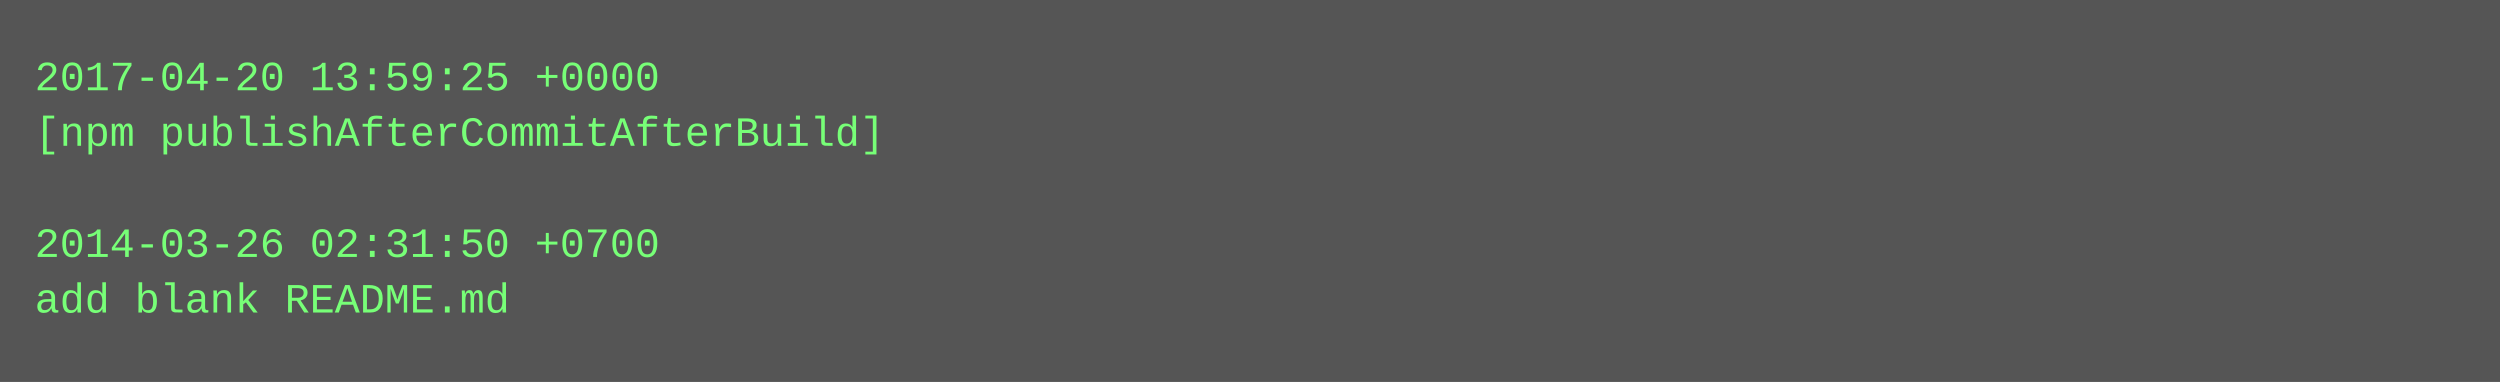
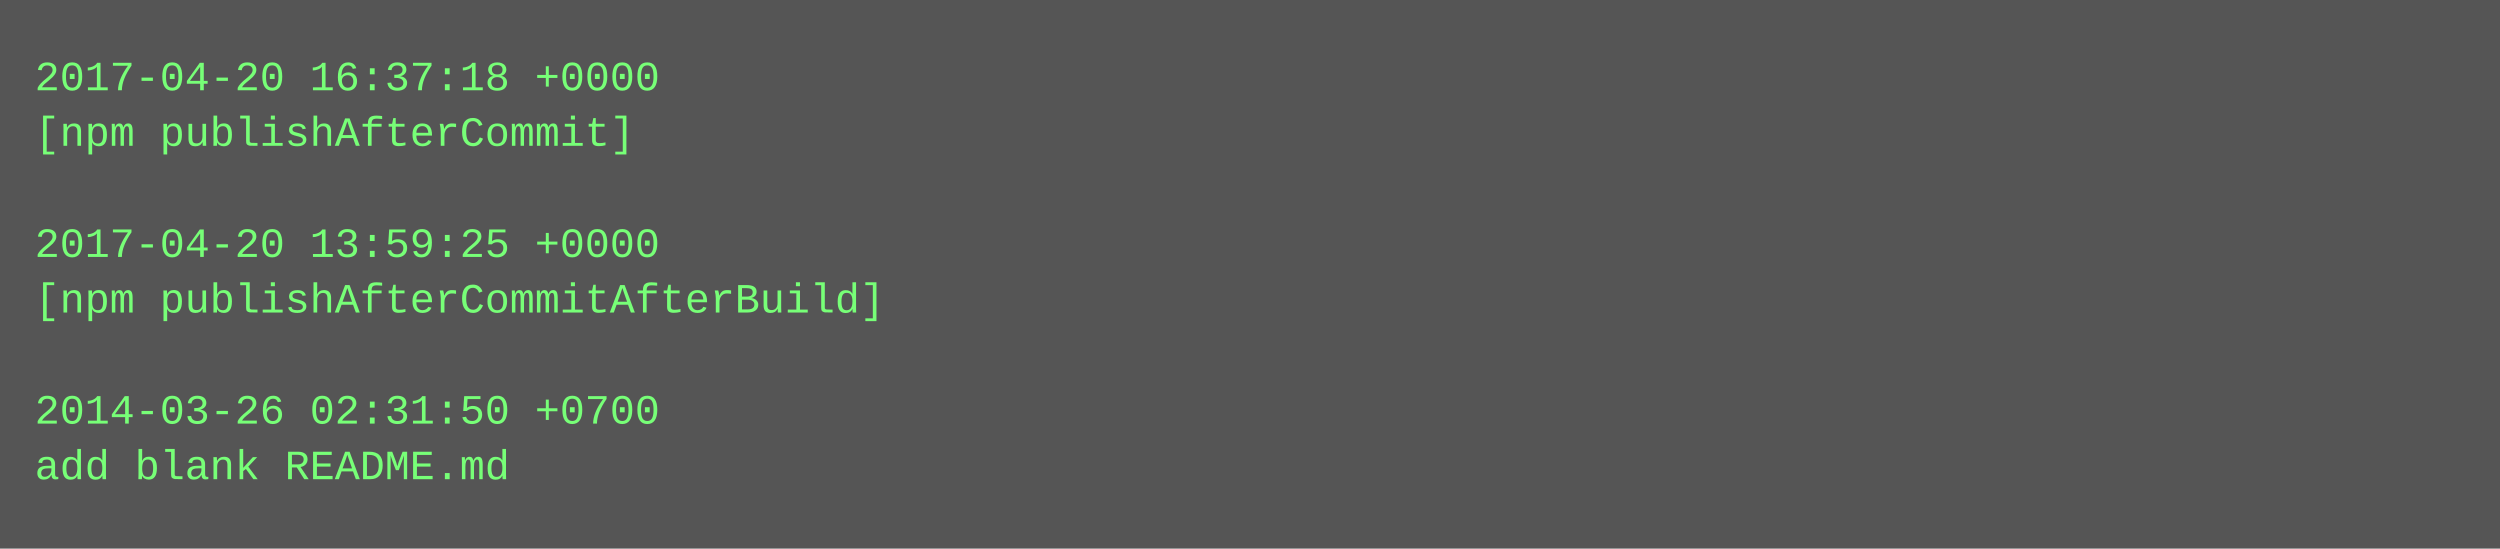
- <svg xmlns="http://www.w3.org/2000/svg" height="110" width="720">
-   <rect height="110" fill="#555" width="720" />
+ <svg xmlns="http://www.w3.org/2000/svg" height="158" width="720">
+   <rect height="158" fill="#555" width="720" />
  <text fill="#7f7" font-family="Courier New" font-size="12" xml:space="preserve">
-     <tspan x="10" y="26">2017-04-20 13:59:25 +0000</tspan>
-     <tspan x="10" y="42">[npm publishAfterCommitAfterBuild]</tspan>
+     <tspan x="10" y="26">2017-04-20 16:37:18 +0000</tspan>
+     <tspan x="10" y="42">[npm publishAfterCommit]</tspan>
    <tspan x="10" y="58" />
-     <tspan x="10" y="74">2014-03-26 02:31:50 +0700</tspan>
-     <tspan x="10" y="90">add blank README.md</tspan>
+     <tspan x="10" y="74">2017-04-20 13:59:25 +0000</tspan>
+     <tspan x="10" y="90">[npm publishAfterCommitAfterBuild]</tspan>
+     <tspan x="10" y="106" />
+     <tspan x="10" y="122">2014-03-26 02:31:50 +0700</tspan>
+     <tspan x="10" y="138">add blank README.md</tspan>
  </text>
</svg>
